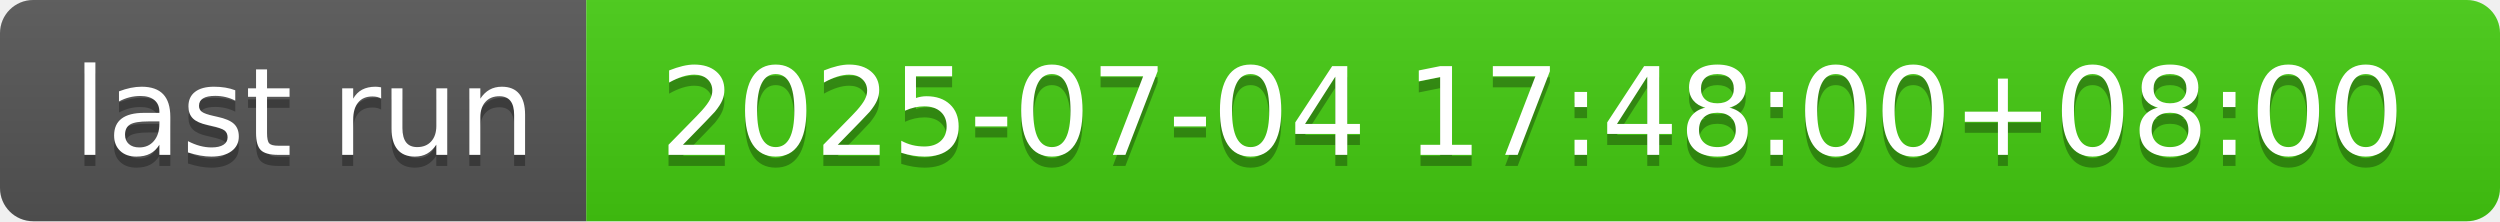
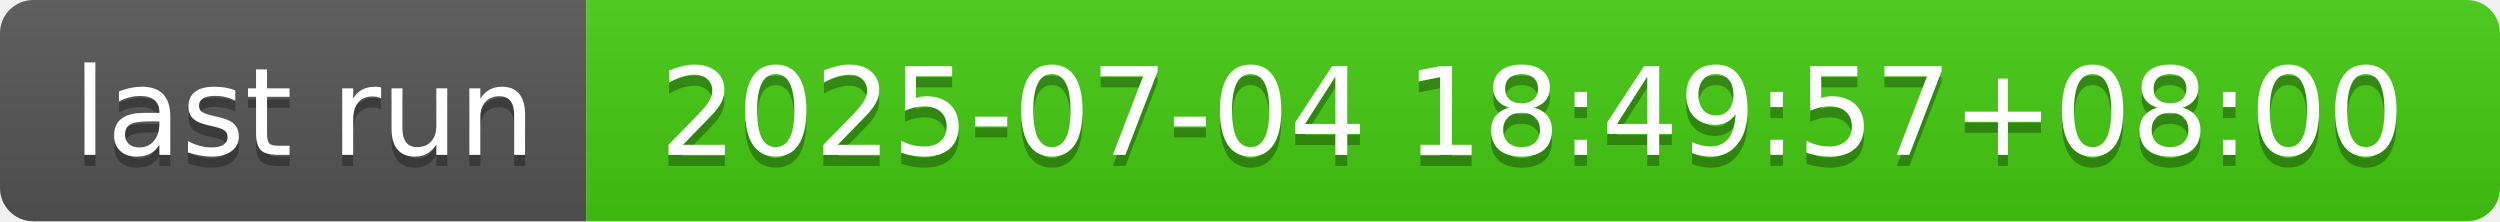
- <svg xmlns="http://www.w3.org/2000/svg" width="226" height="20" role="img" aria-label="last run: 2025-07-04 17:48:00+08:00">
+ <svg xmlns="http://www.w3.org/2000/svg" width="226" height="20" role="img" aria-label="last run: 2025-07-04 18:49:57+08:00">
  <linearGradient id="s" x2="0" y2="100%">
    <stop offset="0" stop-color="#bbb" stop-opacity=".1" />
    <stop offset="1" stop-opacity=".1" />
  </linearGradient>
  <clipPath id="r">
    <rect width="226" height="20" rx="3" fill="#fff" />
  </clipPath>
  <g clip-path="url(#r)">
    <rect width="53" height="20" fill="#555" />
    <rect x="53" width="173" height="20" fill="#4c1" />
    <rect width="226" height="20" fill="url(#s)" />
  </g>
  <g fill="#fff" text-anchor="middle" font-family="Verdana,Geneva,DejaVu Sans,sans-serif" text-rendering="geometricPrecision" font-size="110">
    <text aria-hidden="true" x="275" y="150" fill="#010101" fill-opacity=".3" transform="scale(.1)" textLength="430">last run</text>
    <text x="275" y="140" transform="scale(.1)" fill="#fff" textLength="430">last run</text>
-     <text aria-hidden="true" x="1385" y="150" fill="#010101" fill-opacity=".3" transform="scale(.1)" textLength="1630">2025-07-04 17:48:00+08:00</text>
-     <text x="1385" y="140" transform="scale(.1)" fill="#fff" textLength="1630">2025-07-04 17:48:00+08:00</text>
+     <text aria-hidden="true" x="1385" y="150" fill="#010101" fill-opacity=".3" transform="scale(.1)" textLength="1630">2025-07-04 18:49:57+08:00</text>
+     <text x="1385" y="140" transform="scale(.1)" fill="#fff" textLength="1630">2025-07-04 18:49:57+08:00</text>
  </g>
</svg>
